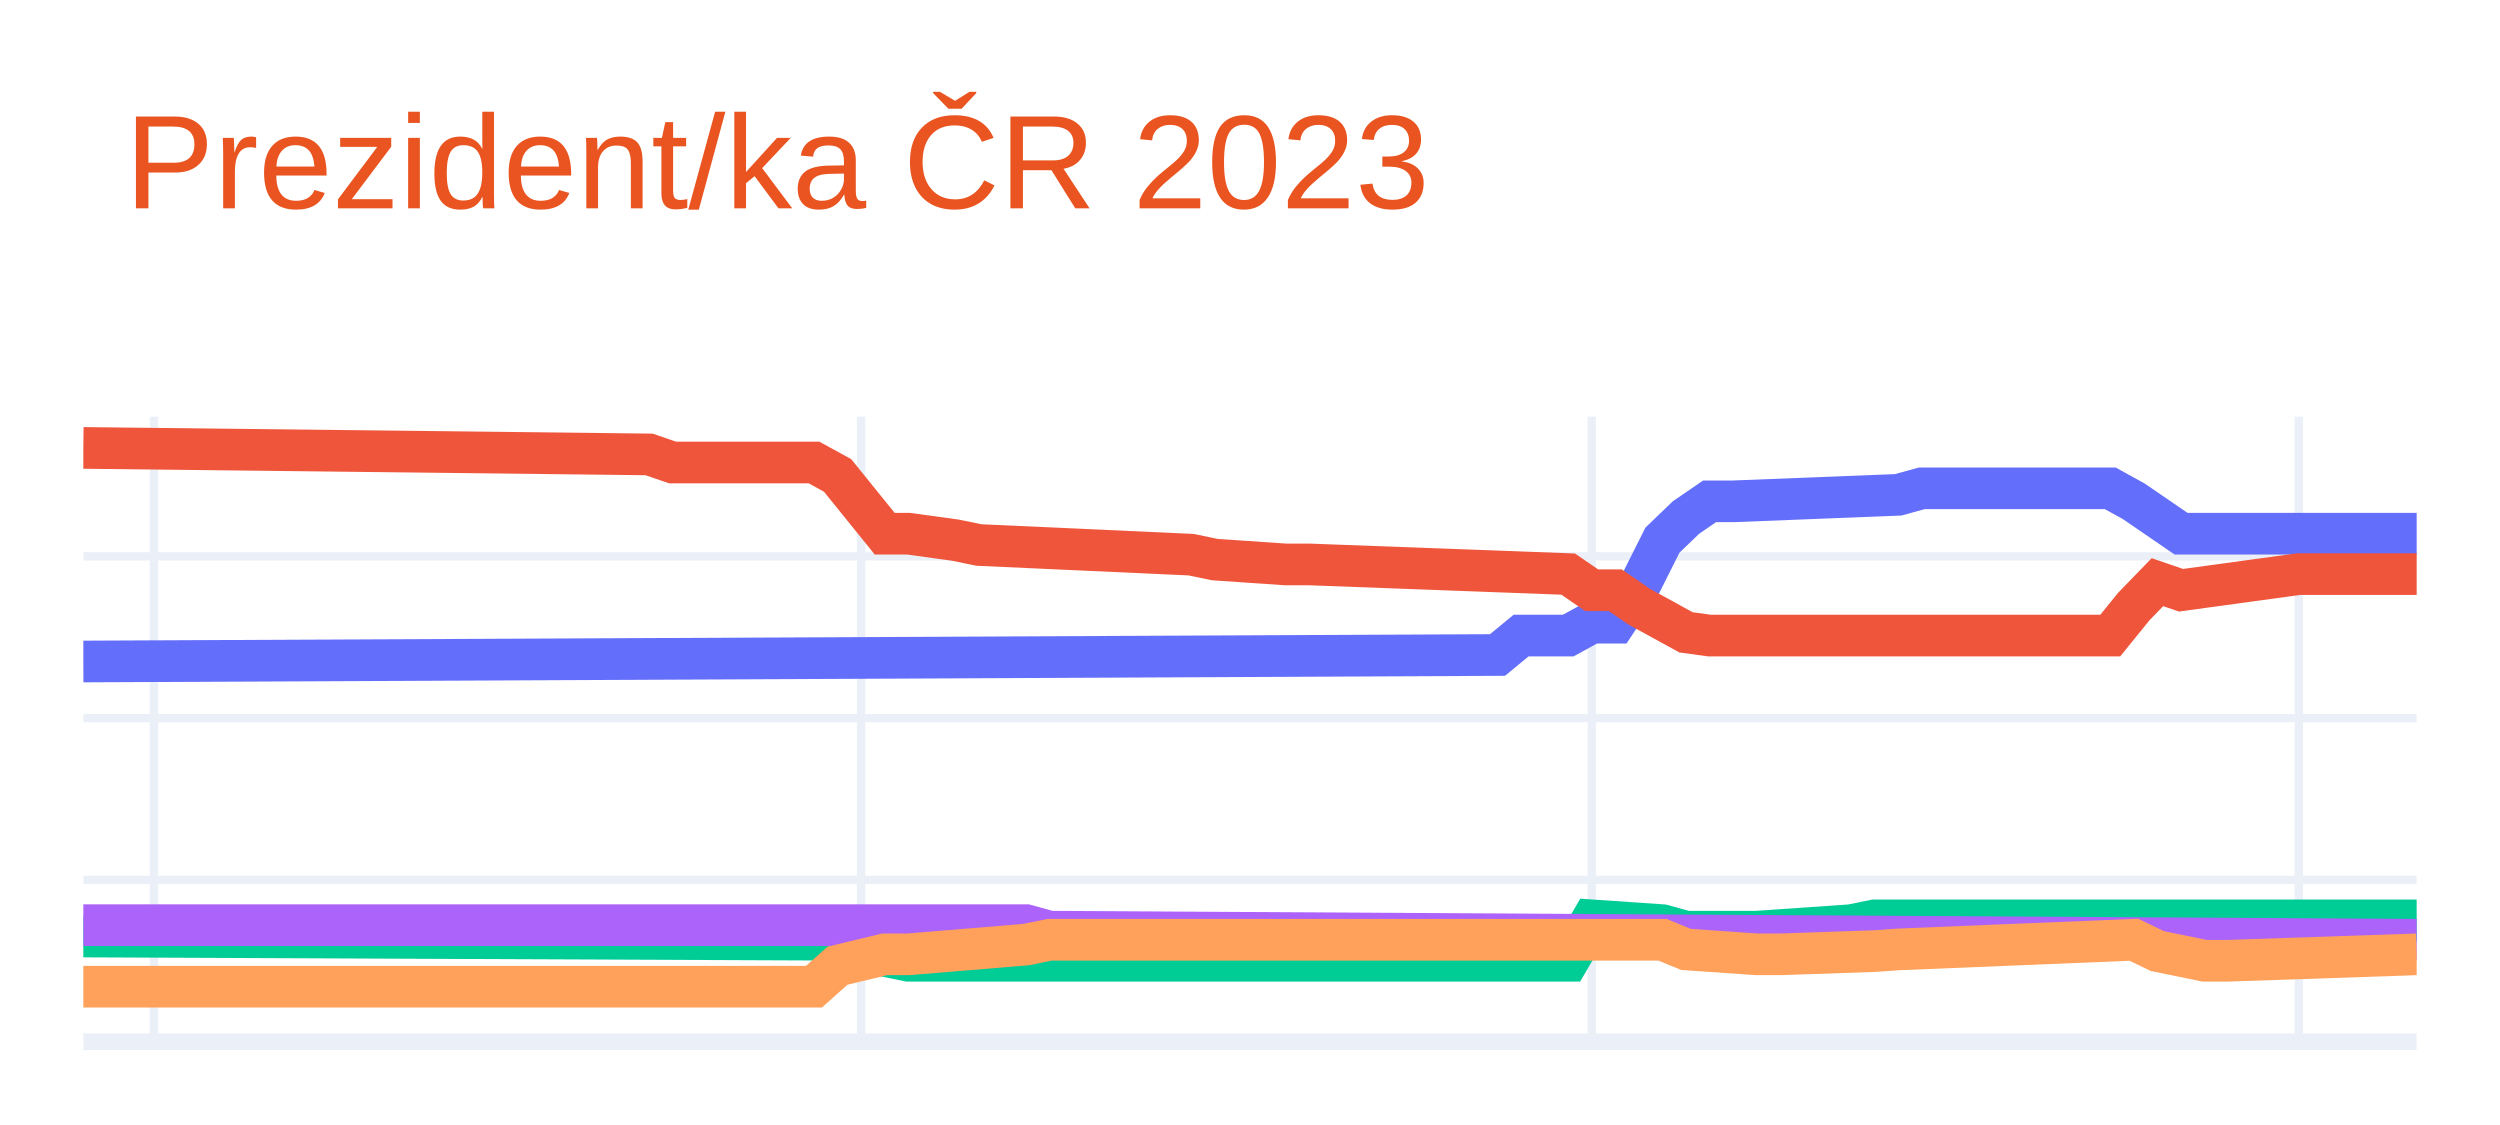
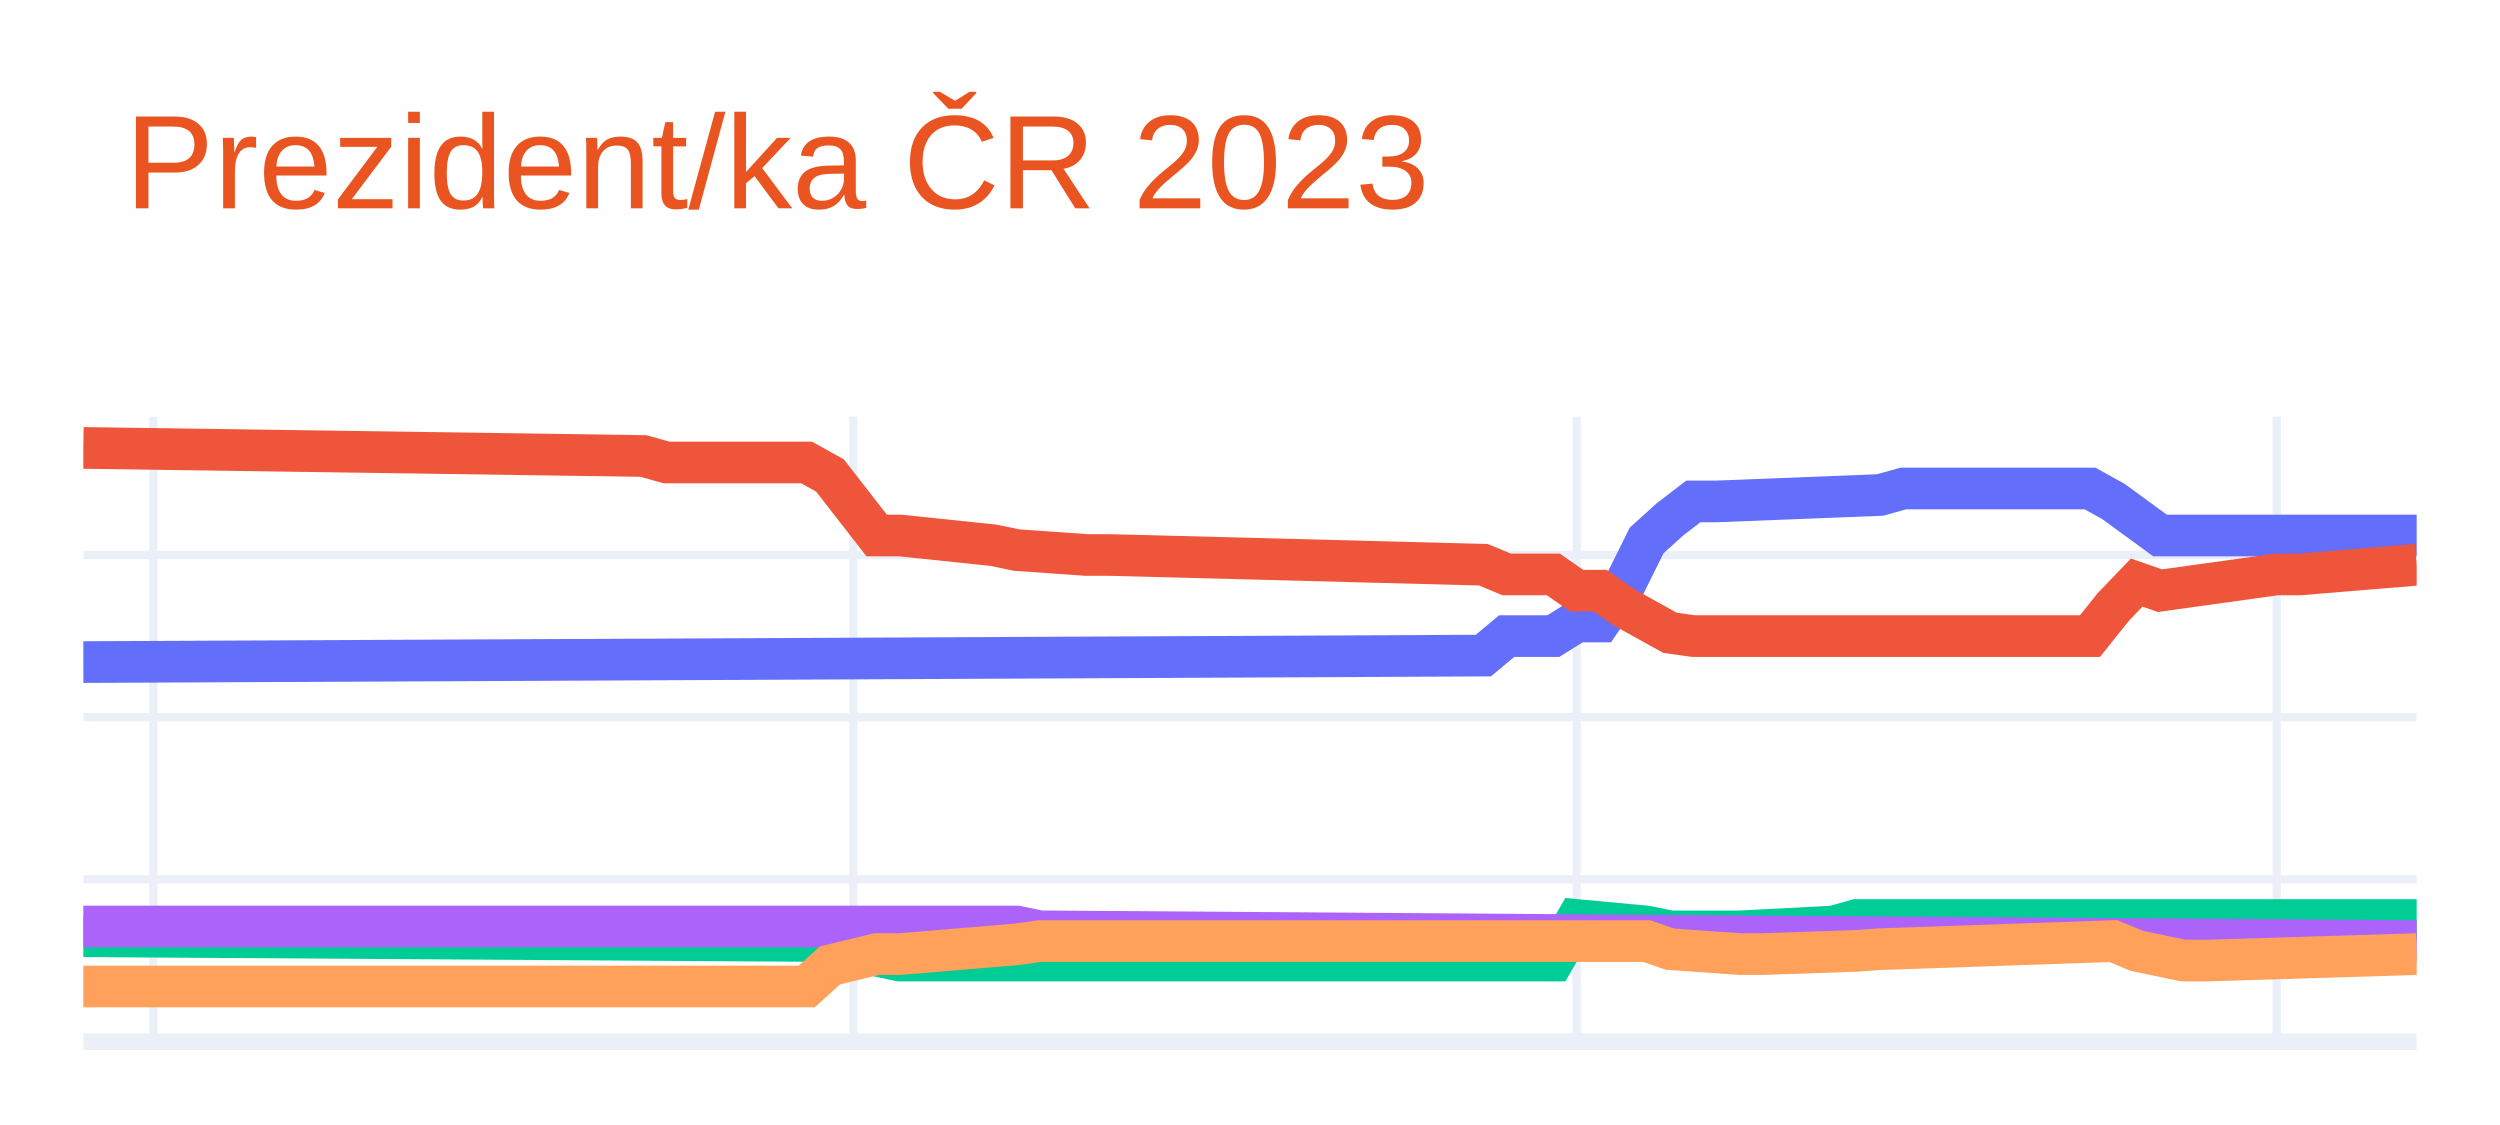
<svg xmlns="http://www.w3.org/2000/svg" class="main-svg" width="300" height="135" style="" viewBox="0 0 300 135">
  <rect x="0" y="0" width="300" height="135" style="fill: rgb(255, 255, 255); fill-opacity: 1;" />
-   <defs id="defs-b12cba">
+   <defs id="defs-a53ccb">
    <g class="clips">
-       <clipPath id="clipb12cbaxyplot" class="plotclip">
+       <clipPath id="clipa53ccbxyplot" class="plotclip">
        <rect width="280" height="75" />
      </clipPath>
-       <clipPath class="axesclip" id="clipb12cbax">
+       <clipPath class="axesclip" id="clipa53ccbx">
        <rect x="10" y="0" width="280" height="135" />
      </clipPath>
-       <clipPath class="axesclip" id="clipb12cbay">
+       <clipPath class="axesclip" id="clipa53ccby">
        <rect x="0" y="50" width="300" height="75" />
      </clipPath>
-       <clipPath class="axesclip" id="clipb12cbaxy">
+       <clipPath class="axesclip" id="clipa53ccbxy">
        <rect x="10" y="50" width="280" height="75" />
      </clipPath>
    </g>
    <g class="gradients" />
    <g class="patterns" />
  </defs>
  <g class="bglayer" />
  <g class="layer-below">
    <g class="imagelayer" />
    <g class="shapelayer" />
  </g>
  <g class="cartesianlayer">
    <g class="subplot xy">
      <g class="layer-subplot">
        <g class="shapelayer" />
        <g class="imagelayer" />
      </g>
      <g class="minor-gridlayer">
        <g class="x" />
        <g class="y" />
      </g>
      <g class="gridlayer">
        <g class="x">
-           <path class="xgrid crisp" transform="translate(18.48,0)" d="M0,50v75" style="stroke: rgb(235, 240, 248); stroke-opacity: 1; stroke-width: 1px;" />
-           <path class="xgrid crisp" transform="translate(103.33,0)" d="M0,50v75" style="stroke: rgb(235, 240, 248); stroke-opacity: 1; stroke-width: 1px;" />
-           <path class="xgrid crisp" transform="translate(191.01,0)" d="M0,50v75" style="stroke: rgb(235, 240, 248); stroke-opacity: 1; stroke-width: 1px;" />
-           <path class="xgrid crisp" transform="translate(275.86,0)" d="M0,50v75" style="stroke: rgb(235, 240, 248); stroke-opacity: 1; stroke-width: 1px;" />
+           <path class="xgrid crisp" transform="translate(18.4,0)" d="M0,50v75" style="stroke: rgb(235, 240, 248); stroke-opacity: 1; stroke-width: 1px;" />
+           <path class="xgrid crisp" transform="translate(102.4,0)" d="M0,50v75" style="stroke: rgb(235, 240, 248); stroke-opacity: 1; stroke-width: 1px;" />
+           <path class="xgrid crisp" transform="translate(189.2,0)" d="M0,50v75" style="stroke: rgb(235, 240, 248); stroke-opacity: 1; stroke-width: 1px;" />
+           <path class="xgrid crisp" transform="translate(273.2,0)" d="M0,50v75" style="stroke: rgb(235, 240, 248); stroke-opacity: 1; stroke-width: 1px;" />
        </g>
        <g class="y">
-           <path class="ygrid crisp" transform="translate(0,105.59)" d="M10,0h280" style="stroke: rgb(235, 240, 248); stroke-opacity: 1; stroke-width: 1px;" />
-           <path class="ygrid crisp" transform="translate(0,86.17)" d="M10,0h280" style="stroke: rgb(235, 240, 248); stroke-opacity: 1; stroke-width: 1px;" />
-           <path class="ygrid crisp" transform="translate(0,66.76)" d="M10,0h280" style="stroke: rgb(235, 240, 248); stroke-opacity: 1; stroke-width: 1px;" />
+           <path class="ygrid crisp" transform="translate(0,105.53)" d="M10,0h280" style="stroke: rgb(235, 240, 248); stroke-opacity: 1; stroke-width: 1px;" />
+           <path class="ygrid crisp" transform="translate(0,86.07)" d="M10,0h280" style="stroke: rgb(235, 240, 248); stroke-opacity: 1; stroke-width: 1px;" />
+           <path class="ygrid crisp" transform="translate(0,66.6)" d="M10,0h280" style="stroke: rgb(235, 240, 248); stroke-opacity: 1; stroke-width: 1px;" />
        </g>
      </g>
      <g class="zerolinelayer">
        <path class="yzl zl crisp" transform="translate(0,125)" d="M10,0h280" style="stroke: rgb(235, 240, 248); stroke-opacity: 1; stroke-width: 2px;" />
      </g>
      <path class="xlines-below" />
      <path class="ylines-below" />
      <g class="overlines-below" />
      <g class="xaxislayer-below" />
      <g class="yaxislayer-below" />
      <g class="overaxes-below" />
-       <g class="plot" transform="translate(10,50)" clip-path="url(#clipb12cbaxyplot)">
+       <g class="plot" transform="translate(10,50)" clip-path="url(#clipa53ccbxyplot)">
        <g class="scatterlayer mlayer">
-           <g class="trace scatter tracea28b4f" style="stroke-miterlimit: 2; opacity: 1;">
+           <g class="trace scatter trace03c6a2" style="stroke-miterlimit: 2; opacity: 1;">
            <g class="fills" />
            <g class="errorbars" />
            <g class="lines">
-               <path class="js-line" d="M0,29.38L169.7,28.6L172.53,26.27L178.18,26.27L181.01,24.72L183.84,24.72L186.67,20.45L189.49,14.82L192.32,12.1L195.15,10.16L197.98,10.16L217.78,9.38L220.61,8.6L243.23,8.6L246.06,10.16L251.72,14.04L254.55,14.04L280,14.04" style="vector-effect: non-scaling-stroke; fill: none; stroke: rgb(99, 110, 250); stroke-opacity: 1; stroke-width: 5px; opacity: 1;" />
+               <path class="js-line" d="M0,29.45L168,28.67L170.8,26.33L176.4,26.33L179.2,24.58L182,24.58L184.8,20.49L187.6,14.85L190.4,12.32L193.2,10.17L196,10.17L215.6,9.4L218.4,8.62L240.8,8.62L243.6,10.17L249.2,14.26L252,14.26L280,14.26" style="vector-effect: non-scaling-stroke; fill: none; stroke: rgb(99, 110, 250); stroke-opacity: 1; stroke-width: 5px; opacity: 1;" />
            </g>
            <g class="points" />
            <g class="text" />
          </g>
-           <g class="trace scatter trace5a2534" style="stroke-miterlimit: 2; opacity: 1;">
+           <g class="trace scatter trace4cb6e1" style="stroke-miterlimit: 2; opacity: 1;">
            <g class="fills" />
            <g class="errorbars" />
            <g class="lines">
-               <path class="js-line" d="M0,3.75L67.88,4.53L70.71,5.5L87.68,5.5L90.51,7.05L96.16,14.04L98.99,14.04L104.65,14.82L107.47,15.4L132.93,16.56L135.76,17.15L144.24,17.73L147.07,17.73L178.18,18.89L181.01,20.83L183.84,20.83L186.67,22.78L192.32,25.88L195.15,26.27L243.23,26.27L246.06,22.78L248.89,19.86L251.72,20.83L265.86,18.89L268.69,18.89L280,18.89" style="vector-effect: non-scaling-stroke; fill: none; stroke: rgb(239, 85, 59); stroke-opacity: 1; stroke-width: 5px; opacity: 1;" />
+               <path class="js-line" d="M0,3.75L67.2,4.72L70,5.5L86.8,5.5L89.6,7.06L95.2,14.26L98,14.26L109.2,15.43L112,16.01L120.4,16.6L123.2,16.6L168,17.77L170.8,18.93L176.4,18.93L179.2,20.88L182,20.88L184.8,22.83L190.4,25.94L193.2,26.33L240.8,26.33L243.6,22.83L246.4,19.91L249.2,20.88L263.2,18.93L266,18.93L280,17.77" style="vector-effect: non-scaling-stroke; fill: none; stroke: rgb(239, 85, 59); stroke-opacity: 1; stroke-width: 5px; opacity: 1;" />
            </g>
            <g class="points" />
            <g class="text" />
          </g>
-           <g class="trace scatter trace2a86c0" style="stroke-miterlimit: 2; opacity: 1;">
+           <g class="trace scatter tracee2d0b9" style="stroke-miterlimit: 2; opacity: 1;">
            <g class="fills" />
            <g class="errorbars" />
            <g class="lines">
-               <path class="js-line" d="M0,62.38L90.51,62.77L93.33,64.13L98.99,65.29L101.82,65.29L178.18,65.29L181.01,60.44L189.49,61.02L192.32,61.8L197.98,61.8L200.81,61.8L212.12,61.02L214.95,60.44L280,60.44" style="vector-effect: non-scaling-stroke; fill: none; stroke: rgb(0, 204, 150); stroke-opacity: 1; stroke-width: 5px; opacity: 1;" />
+               <path class="js-line" d="M0,62.35L89.6,62.93L92.4,64.1L98,65.27L100.8,65.27L176.4,65.27L179.2,60.4L187.6,61.18L190.4,61.76L196,61.76L198.8,61.76L210,61.18L212.8,60.4L280,60.4" style="vector-effect: non-scaling-stroke; fill: none; stroke: rgb(0, 204, 150); stroke-opacity: 1; stroke-width: 5px; opacity: 1;" />
            </g>
            <g class="points" />
            <g class="text" />
          </g>
-           <g class="trace scatter trace9ee4cc" style="stroke-miterlimit: 2; opacity: 1;">
+           <g class="trace scatter tracecaa8ee" style="stroke-miterlimit: 2; opacity: 1;">
            <g class="fills" />
            <g class="errorbars" />
            <g class="lines">
-               <path class="js-line" d="M0,61.02L113.13,61.02L115.96,61.8L280,62.77" style="vector-effect: non-scaling-stroke; fill: none; stroke: rgb(171, 99, 250); stroke-opacity: 1; stroke-width: 5px; opacity: 1;" />
+               <path class="js-line" d="M0,61.18L112,61.18L114.8,61.76L280,62.93" style="vector-effect: non-scaling-stroke; fill: none; stroke: rgb(171, 99, 250); stroke-opacity: 1; stroke-width: 5px; opacity: 1;" />
            </g>
            <g class="points" />
            <g class="text" />
          </g>
-           <g class="trace scatter tracefb507b" style="stroke-miterlimit: 2; opacity: 1;">
+           <g class="trace scatter trace5e4a32" style="stroke-miterlimit: 2; opacity: 1;">
            <g class="fills" />
            <g class="errorbars" />
            <g class="lines">
-               <path class="js-line" d="M0,68.4L87.68,68.4L90.51,65.88L96.16,64.52L98.99,64.52L113.13,63.35L115.96,62.77L189.49,62.77L192.32,63.93L200.81,64.52L203.64,64.52L214.95,64.13L217.78,63.93L246.06,62.77L248.89,64.13L254.55,65.29L257.37,65.29L280,64.52" style="vector-effect: non-scaling-stroke; fill: none; stroke: rgb(255, 161, 90); stroke-opacity: 1; stroke-width: 5px; opacity: 1;" />
+               <path class="js-line" d="M0,68.38L86.8,68.38L89.6,65.85L95.2,64.49L98,64.49L112,63.32L114.8,62.93L187.6,62.93L190.4,63.9L198.8,64.49L201.6,64.49L212.8,64.1L215.6,63.9L243.6,62.93L246.4,64.1L252,65.27L254.8,65.27L280,64.49" style="vector-effect: non-scaling-stroke; fill: none; stroke: rgb(255, 161, 90); stroke-opacity: 1; stroke-width: 5px; opacity: 1;" />
            </g>
            <g class="points" />
            <g class="text" />
          </g>
        </g>
      </g>
      <g class="overplot" />
      <path class="xlines-above crisp" d="M0,0" style="fill: none;" />
      <path class="ylines-above crisp" d="M0,0" style="fill: none;" />
      <g class="overlines-above" />
      <g class="xaxislayer-above" />
      <g class="yaxislayer-above" />
      <g class="overaxes-above" />
    </g>
  </g>
  <g class="polarlayer" />
  <g class="smithlayer" />
  <g class="ternarylayer" />
  <g class="geolayer" />
  <g class="funnelarealayer" />
  <g class="pielayer" />
  <g class="iciclelayer" />
  <g class="treemaplayer" />
  <g class="sunburstlayer" />
  <g class="glimages" />
-   <defs id="topdefs-b12cba">
+   <defs id="topdefs-a53ccb">
    <g class="clips" />
  </defs>
  <g class="layer-above">
    <g class="imagelayer" />
    <g class="shapelayer" />
  </g>
  <g class="infolayer">
    <g class="g-gtitle">
      <text class="gtitle" x="15" y="25" text-anchor="start" dy="0em" style="font-family: Ubuntu, verdana, arial, sans-serif; font-size: 16px; fill: rgb(233, 84, 32); opacity: 1; font-weight: normal; white-space: pre;">Prezident/ka ČR 2023</text>
    </g>
    <g class="g-xtitle" />
    <g class="g-ytitle" />
  </g>
</svg>
